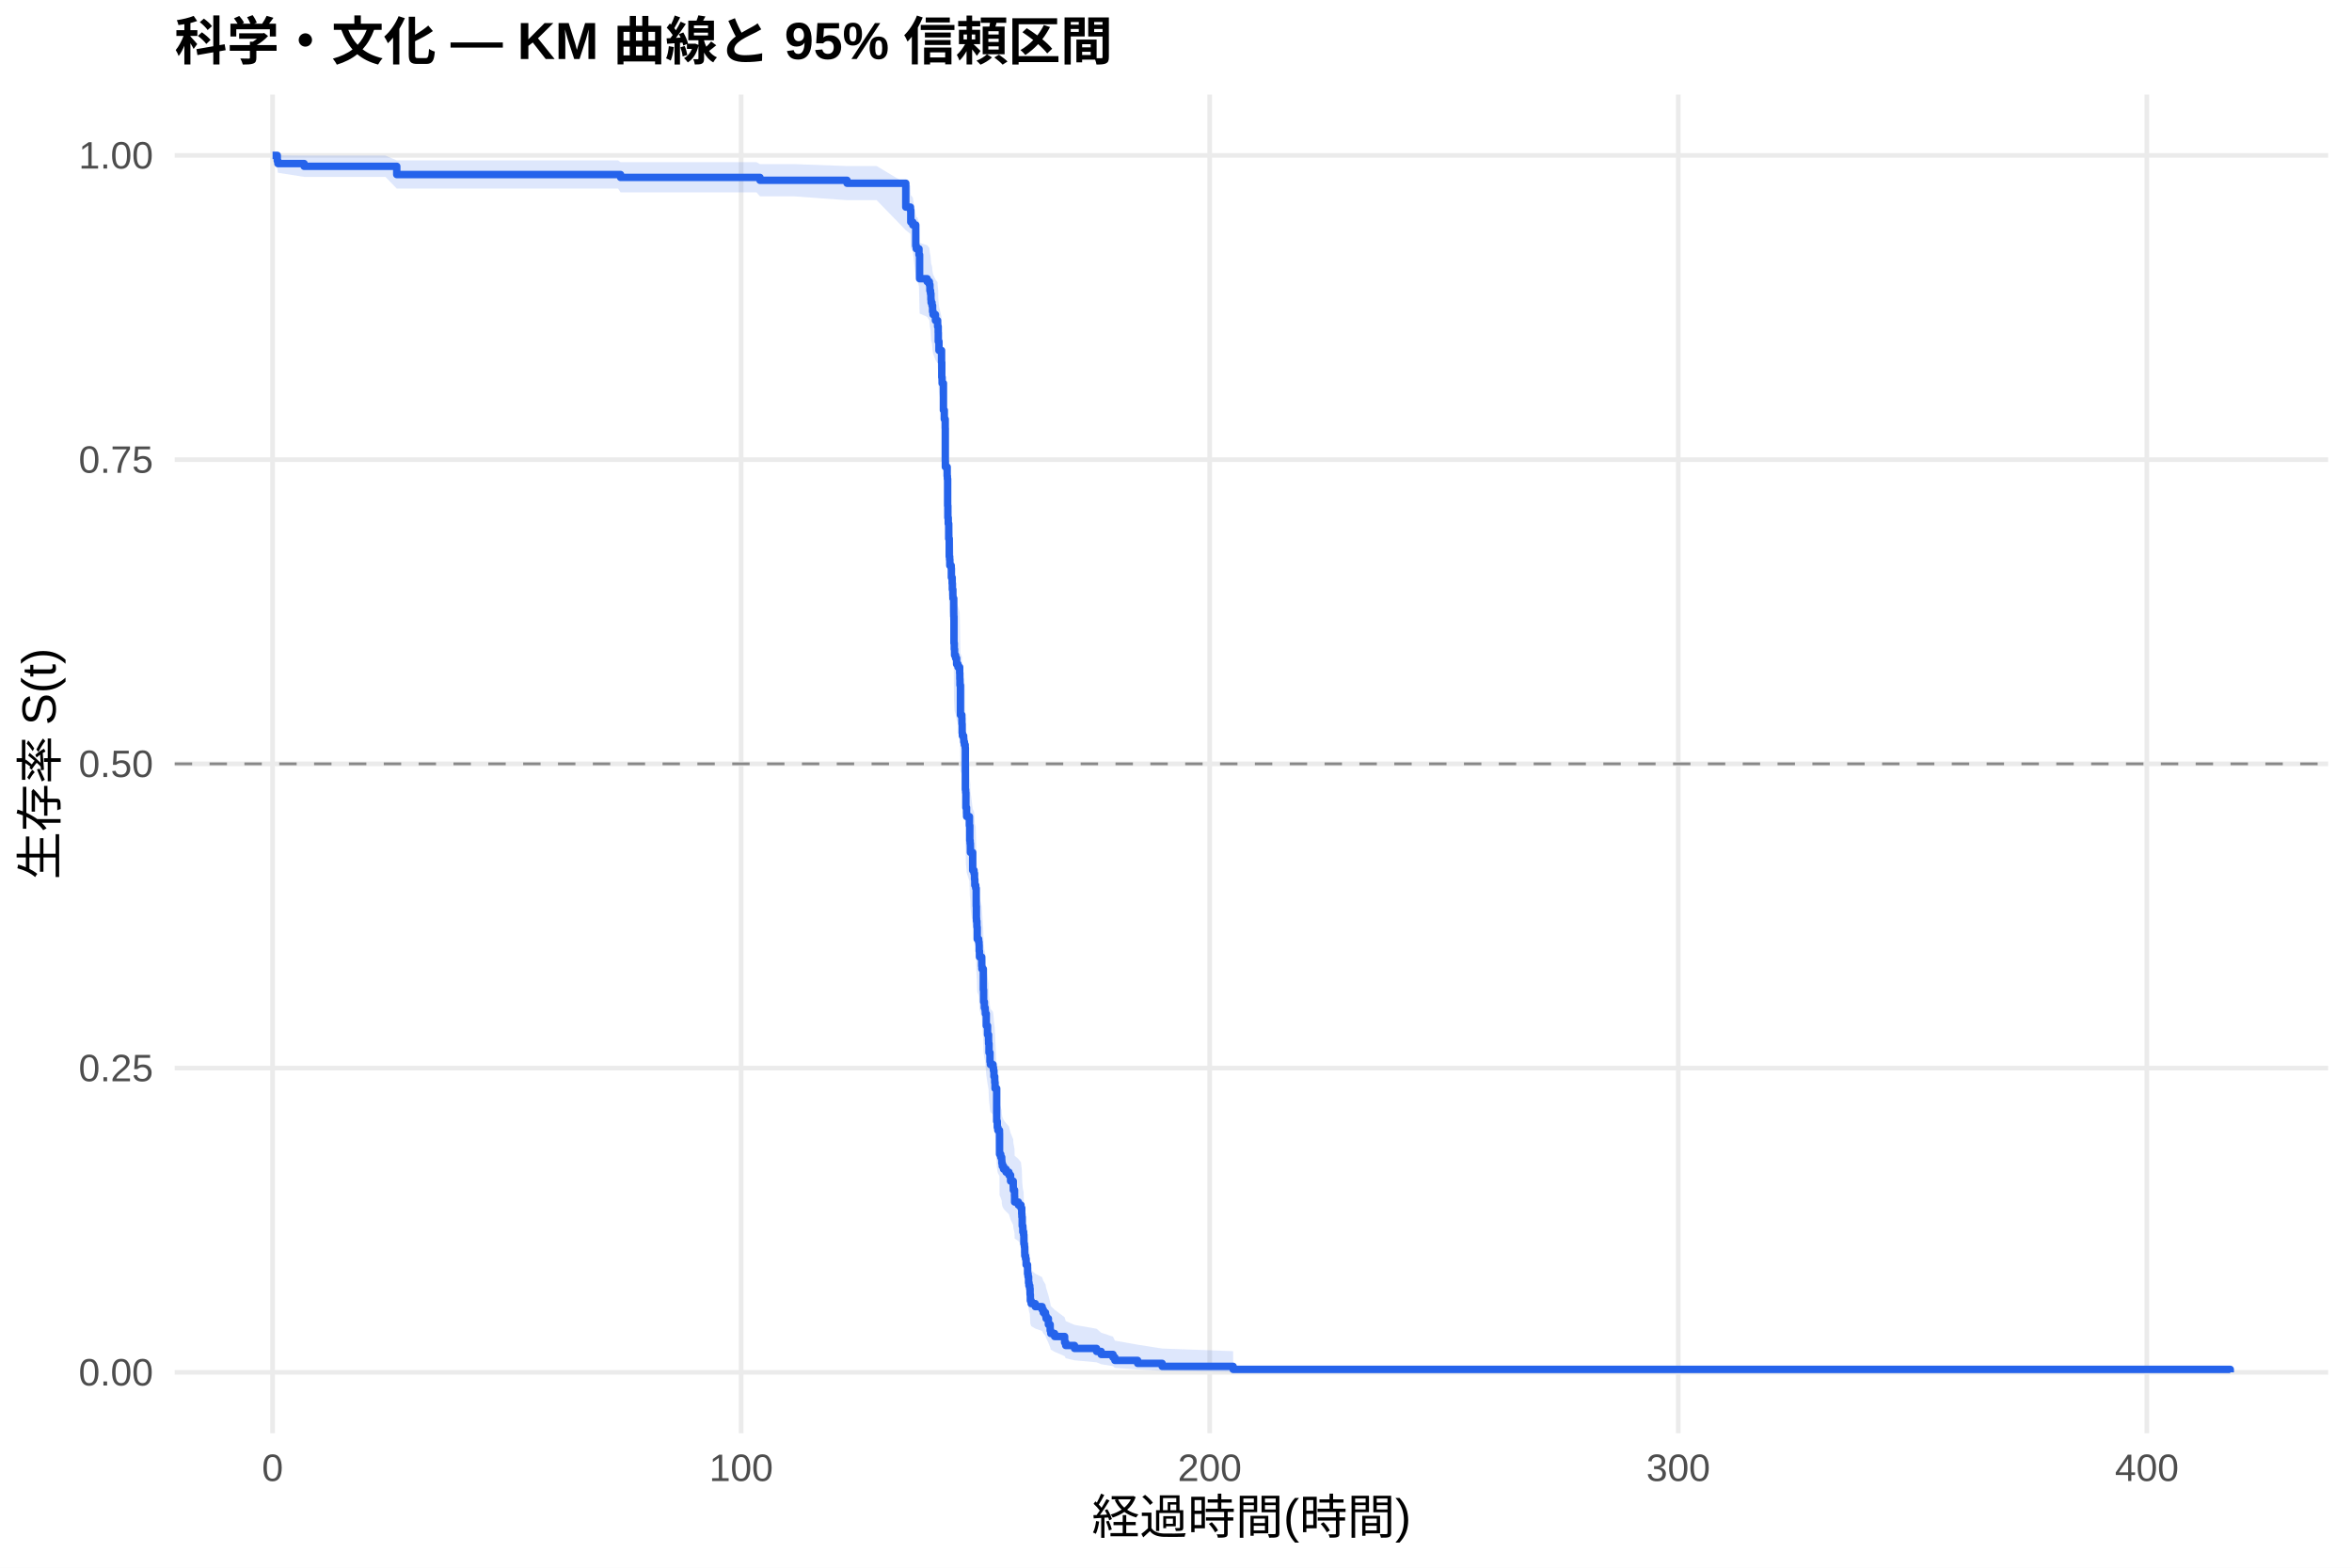
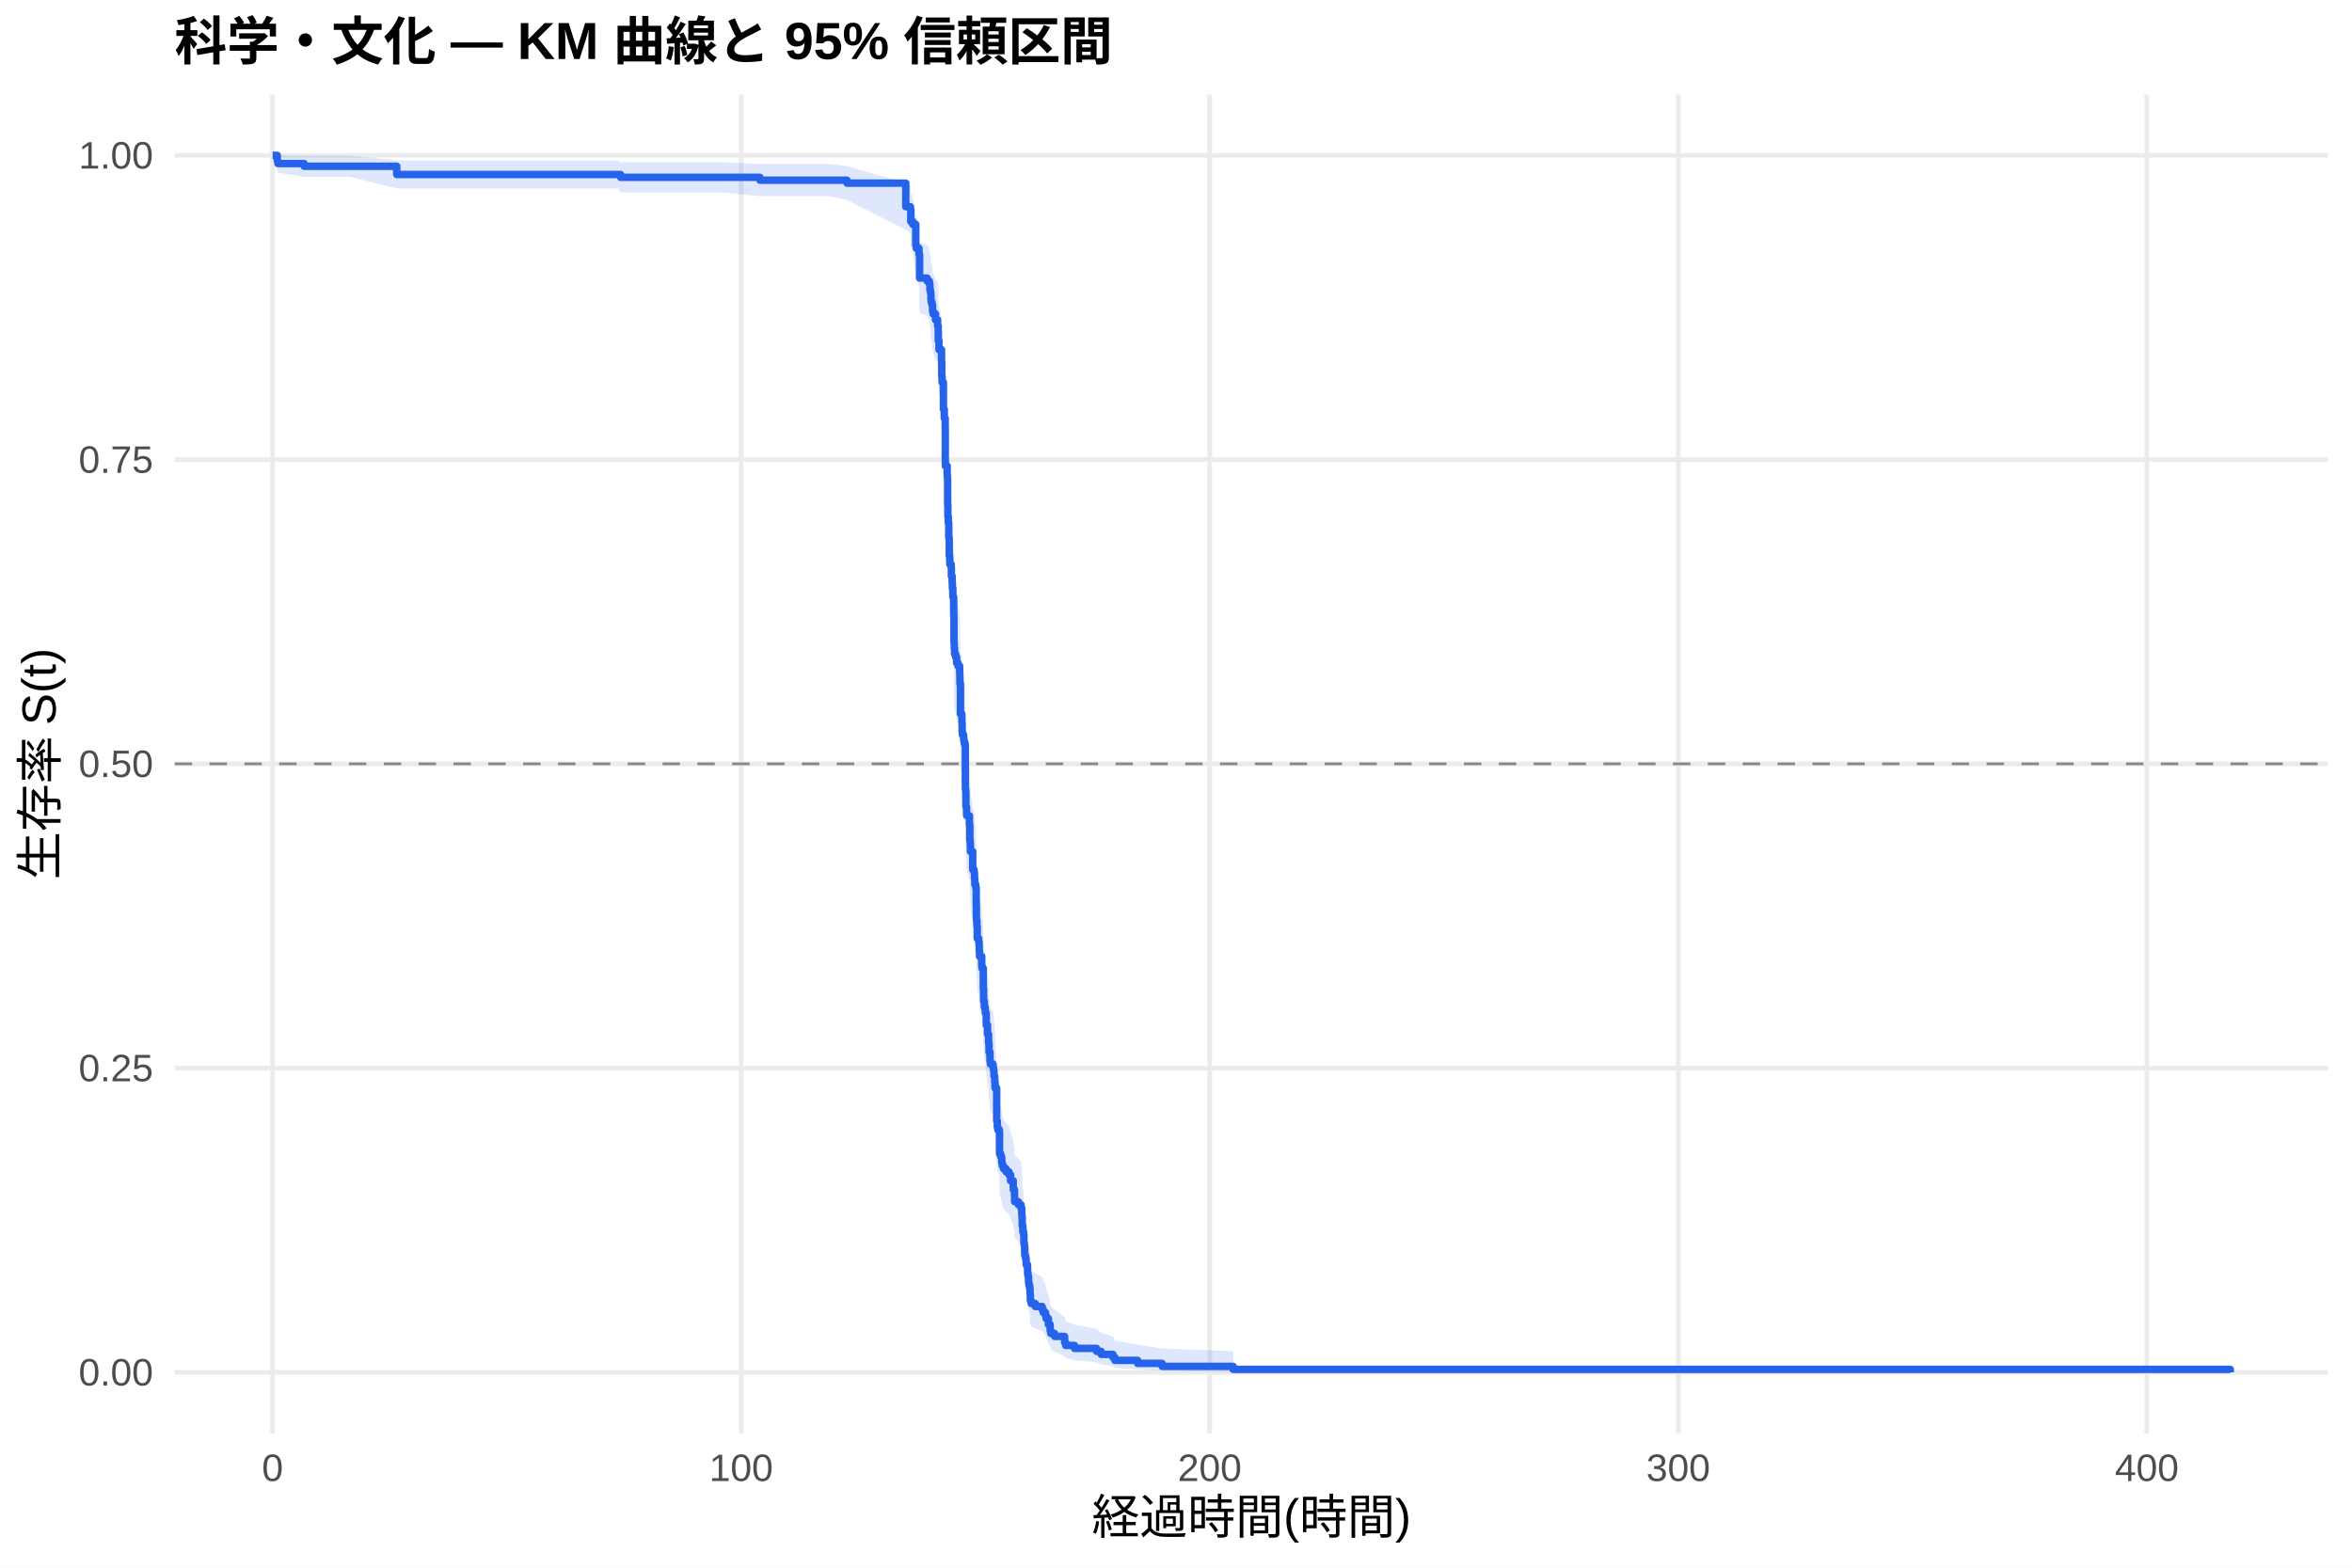
<svg xmlns="http://www.w3.org/2000/svg" width="540.00pt" height="360.00pt" viewBox="0 0 540.00 360.00">
  <g class="svglite">
    <defs>
      <style type="text/css">
    .svglite line, .svglite polyline, .svglite polygon, .svglite path, .svglite rect, .svglite circle {
      fill: none;
      stroke: #000000;
      stroke-linecap: round;
      stroke-linejoin: round;
      stroke-miterlimit: 10.00;
    }
    .svglite text {
      white-space: pre;
    }
    .svglite g.glyphgroup path {
      fill: inherit;
      stroke: none;
    }
  </style>
    </defs>
    <rect width="100%" height="100%" style="stroke: none; fill: #FFFFFF;" />
    <defs>
      <clipPath id="cpMC4wMHw1NDAuMDB8MC4wMHwzNjAuMDA=">
        <rect x="0.00" y="0.00" width="540.00" height="360.00" />
      </clipPath>
    </defs>
    <g clip-path="url(#cpMC4wMHw1NDAuMDB8MC4wMHwzNjAuMDA=)">
      <rect x="0" y="0.00" width="540.00" height="360.00" style="stroke-width: 1.07; stroke: none; fill: #FFFFFF;" />
    </g>
    <defs>
      <clipPath id="cpNDAuMTF8NTM0LjUyfDIxLjcxfDMyOS4xMg==">
        <rect x="40.11" y="21.71" width="494.41" height="307.41" />
      </clipPath>
    </defs>
    <g clip-path="url(#cpNDAuMTF8NTM0LjUyfDIxLjcxfDMyOS4xMg==)">
      <polyline points="40.11,315.14 534.52,315.14 " style="stroke-width: 1.07; stroke: #EBEBEB; stroke-linecap: butt;" />
      <polyline points="40.11,245.28 534.52,245.28 " style="stroke-width: 1.07; stroke: #EBEBEB; stroke-linecap: butt;" />
      <polyline points="40.11,175.41 534.52,175.41 " style="stroke-width: 1.07; stroke: #EBEBEB; stroke-linecap: butt;" />
      <polyline points="40.11,105.55 534.52,105.55 " style="stroke-width: 1.07; stroke: #EBEBEB; stroke-linecap: butt;" />
      <polyline points="40.11,35.68 534.52,35.68 " style="stroke-width: 1.07; stroke: #EBEBEB; stroke-linecap: butt;" />
      <polyline points="62.58,329.12 62.58,21.71 " style="stroke-width: 1.07; stroke: #EBEBEB; stroke-linecap: butt;" />
      <polyline points="170.16,329.12 170.16,21.71 " style="stroke-width: 1.07; stroke: #EBEBEB; stroke-linecap: butt;" />
      <polyline points="277.74,329.12 277.74,21.71 " style="stroke-width: 1.07; stroke: #EBEBEB; stroke-linecap: butt;" />
      <polyline points="385.32,329.12 385.32,21.71 " style="stroke-width: 1.07; stroke: #EBEBEB; stroke-linecap: butt;" />
      <polyline points="492.90,329.12 492.90,21.71 " style="stroke-width: 1.07; stroke: #EBEBEB; stroke-linecap: butt;" />
-       <polygon points="62.58,35.68 63.66,35.68 63.80,35.68 69.83,35.73 72.18,35.73 88.49,35.73 91.09,36.83 105.26,36.83 112.95,36.83 124.67,36.83 133.67,36.83 141.89,36.83 142.48,37.24 148.34,37.24 157.47,37.24 173.69,37.24 174.48,37.68 182.16,37.68 194.47,38.13 201.27,38.13 207.96,42.13 209.02,42.66 209.11,44.82 209.57,45.37 210.25,49.31 210.38,49.88 210.59,49.88 210.99,51.04 211.13,55.74 212.87,56.33 213.37,56.93 213.50,58.12 213.64,58.72 213.73,59.93 213.78,60.53 213.98,61.14 214.11,62.35 214.22,62.96 214.77,64.18 215.26,64.79 215.27,65.41 215.40,66.63 215.42,68.48 215.58,70.34 216.17,72.83 216.22,75.96 216.30,76.59 216.31,77.22 216.60,82.90 216.80,84.81 217.01,86.72 217.03,93.78 217.05,95.07 217.46,97.01 217.51,97.65 217.57,103.50 217.62,106.11 217.71,107.41 217.82,110.69 217.94,114.63 218.02,115.29 218.07,116.61 218.39,117.27 218.43,119.25 218.61,120.57 218.66,121.90 218.77,123.23 218.79,123.89 218.97,127.21 218.98,127.88 219.02,133.89 219.09,135.23 219.16,136.57 219.40,137.24 219.63,138.58 219.95,139.25 220.33,140.60 220.37,141.94 220.40,143.29 220.51,150.04 220.83,150.72 220.85,152.08 220.90,154.11 220.96,154.79 221.24,155.47 221.28,156.15 221.42,156.83 221.60,157.51 221.64,167.08 221.71,167.76 221.76,171.20 221.91,172.57 221.93,173.26 222.57,175.33 222.66,178.78 222.73,179.47 222.79,180.16 222.80,181.54 223.32,185.71 223.63,186.40 223.74,187.79 223.81,189.18 224.02,189.88 224.13,194.06 224.17,196.86 224.20,197.56 224.29,198.96 224.36,201.77 224.69,202.47 224.78,203.17 224.81,204.58 224.88,205.99 225.39,208.11 225.44,208.81 225.76,213.77 225.83,216.61 226.00,218.03 226.19,218.74 226.23,219.45 226.44,222.31 226.73,224.45 226.96,225.88 226.98,226.60 227.07,228.75 227.29,230.91 227.38,231.63 227.99,232.35 228.09,233.07 228.20,234.51 228.38,235.96 228.45,237.41 228.83,245.41 228.97,246.87 229.10,247.60 229.47,248.33 229.49,253.48 229.76,254.22 229.98,254.96 230.01,255.70 230.12,256.44 230.41,257.18 230.98,257.92 231.64,258.66 232.02,260.15 232.63,261.64 232.65,262.39 232.93,263.89 232.95,265.38 233.81,266.14 234.40,266.89 234.58,268.40 234.62,269.15 234.69,271.42 234.83,272.94 235.01,273.71 235.07,276.00 235.19,276.77 235.26,278.30 235.28,279.08 235.46,279.85 235.59,281.40 235.91,282.18 235.93,283.74 236.04,284.52 236.16,286.09 236.25,286.88 236.43,287.67 236.50,289.26 236.56,290.87 236.75,291.67 237.69,292.48 239.26,293.29 239.53,294.10 240.03,294.92 240.18,295.74 240.70,297.40 241.11,299.07 241.25,299.91 242.13,300.76 244.43,302.49 244.68,303.36 246.70,304.24 251.76,305.13 252.82,306.03 255.53,306.94 255.97,307.86 261.19,308.79 266.82,309.67 283.12,310.28 283.12,315.05 266.82,314.80 261.19,314.48 255.97,314.11 255.53,313.71 252.82,313.28 251.76,312.84 246.70,312.38 244.68,311.91 244.43,311.42 242.13,310.43 241.25,309.92 241.11,309.40 240.70,308.35 240.18,307.28 240.03,306.74 239.53,306.19 239.26,305.64 237.69,305.09 236.75,304.53 236.56,303.97 236.50,302.84 236.43,301.70 236.25,301.13 236.16,300.55 236.04,299.40 235.93,298.81 235.91,297.65 235.59,297.06 235.46,295.88 235.28,295.29 235.26,294.69 235.19,293.50 235.07,292.90 235.01,291.10 234.83,290.49 234.69,289.28 234.62,287.46 234.58,286.85 234.40,285.63 233.81,285.01 232.95,284.40 232.93,283.17 232.65,281.93 232.63,281.31 232.02,280.07 231.64,278.83 230.98,278.20 230.41,277.58 230.12,276.96 230.01,276.33 229.98,275.70 229.76,275.08 229.49,274.45 229.47,270.04 229.10,269.40 228.97,268.77 228.83,267.50 228.45,260.48 228.38,259.19 228.20,257.91 228.09,256.62 227.99,255.97 227.38,255.33 227.29,254.68 227.07,252.74 226.98,250.80 226.96,250.15 226.73,248.85 226.44,246.89 226.23,244.28 226.19,243.63 226.00,242.98 225.83,241.67 225.76,239.04 225.44,234.44 225.39,233.78 224.88,231.80 224.81,230.47 224.78,229.15 224.69,228.49 224.36,227.82 224.29,225.17 224.20,223.84 224.17,223.17 224.13,220.50 224.02,216.49 223.81,215.82 223.74,214.48 223.63,213.14 223.32,212.47 222.80,208.44 222.79,207.09 222.73,206.41 222.66,205.74 222.57,202.36 221.93,200.33 221.91,199.65 221.76,198.30 221.71,194.90 221.64,194.22 221.60,184.66 221.42,183.98 221.28,183.29 221.24,182.61 220.96,181.92 220.90,181.23 220.85,179.17 220.83,177.80 220.51,177.11 220.40,170.20 220.37,168.82 220.33,167.43 219.95,166.05 219.63,165.35 219.40,163.96 219.16,163.27 219.09,161.88 219.02,160.48 218.98,154.20 218.97,153.50 218.79,149.99 218.77,149.29 218.66,147.88 218.61,146.48 218.43,145.07 218.39,142.95 218.07,142.25 218.02,140.83 217.94,140.13 217.82,135.87 217.71,132.32 217.62,130.90 217.57,128.04 217.51,121.59 217.46,120.87 217.05,118.71 217.03,117.27 217.01,109.30 216.80,107.12 216.60,104.93 216.31,98.32 216.30,97.58 216.22,96.85 216.17,93.15 215.58,90.17 215.42,87.93 215.40,85.68 215.27,84.18 215.26,83.43 214.77,82.67 214.22,81.16 214.11,80.40 213.98,78.89 213.78,78.13 213.73,77.36 213.64,75.84 213.50,75.07 213.37,73.54 212.87,72.77 211.13,71.99 210.99,65.76 210.59,64.19 210.38,64.19 210.25,63.40 209.57,57.80 209.11,56.99 209.02,53.71 207.96,52.87 201.27,45.97 194.47,45.97 182.16,45.08 174.48,45.08 173.69,44.18 157.47,44.18 148.34,44.18 142.48,44.18 141.89,43.30 133.67,43.30 124.67,43.30 112.95,43.30 105.26,43.30 91.09,43.30 88.49,40.62 72.18,40.62 69.83,40.62 63.80,39.67 63.66,38.66 62.58,35.68 " style="stroke-width: 0.00; stroke: none; stroke-linecap: butt; fill: #2563EB; fill-opacity: 0.15;" />
-       <polyline points="62.58,35.68 63.66,35.68 63.80,35.68 69.83,35.73 72.18,35.73 88.49,35.73 91.09,36.83 105.26,36.83 112.95,36.83 124.67,36.83 133.67,36.83 141.89,36.83 142.48,37.24 148.34,37.24 157.47,37.24 173.69,37.24 174.48,37.68 182.16,37.68 194.47,38.13 201.27,38.13 207.96,42.13 209.02,42.66 209.11,44.82 209.57,45.37 210.25,49.31 210.38,49.88 210.59,49.88 210.99,51.04 211.13,55.74 212.87,56.33 213.37,56.93 213.50,58.12 213.64,58.72 213.73,59.93 213.78,60.53 213.98,61.14 214.11,62.35 214.22,62.96 214.77,64.18 215.26,64.79 215.27,65.41 215.40,66.63 215.42,68.48 215.58,70.34 216.17,72.83 216.22,75.96 216.30,76.59 216.31,77.22 216.60,82.90 216.80,84.81 217.01,86.72 217.03,93.78 217.05,95.07 217.46,97.01 217.51,97.65 217.57,103.50 217.62,106.11 217.71,107.41 217.82,110.69 217.94,114.63 218.02,115.29 218.07,116.61 218.39,117.27 218.43,119.25 218.61,120.57 218.66,121.90 218.77,123.23 218.79,123.89 218.97,127.21 218.98,127.88 219.02,133.89 219.09,135.23 219.16,136.57 219.40,137.24 219.63,138.58 219.95,139.25 220.33,140.60 220.37,141.94 220.40,143.29 220.51,150.04 220.83,150.72 220.85,152.08 220.90,154.11 220.96,154.79 221.24,155.47 221.28,156.15 221.42,156.83 221.60,157.51 221.64,167.08 221.71,167.76 221.76,171.20 221.91,172.57 221.93,173.26 222.57,175.33 222.66,178.78 222.73,179.47 222.79,180.16 222.80,181.54 223.32,185.71 223.63,186.40 223.74,187.79 223.81,189.18 224.02,189.88 224.13,194.06 224.17,196.86 224.20,197.56 224.29,198.96 224.36,201.77 224.69,202.47 224.78,203.17 224.81,204.58 224.88,205.99 225.39,208.11 225.44,208.81 225.76,213.77 225.83,216.61 226.00,218.03 226.19,218.74 226.23,219.45 226.44,222.31 226.73,224.45 226.96,225.88 226.98,226.60 227.07,228.75 227.29,230.91 227.38,231.63 227.99,232.35 228.09,233.07 228.20,234.51 228.38,235.96 228.45,237.41 228.83,245.41 228.97,246.87 229.10,247.60 229.47,248.33 229.49,253.48 229.76,254.22 229.98,254.96 230.01,255.70 230.12,256.44 230.41,257.18 230.98,257.92 231.64,258.66 232.02,260.15 232.63,261.64 232.65,262.39 232.93,263.89 232.95,265.38 233.81,266.14 234.40,266.89 234.58,268.40 234.62,269.15 234.69,271.42 234.83,272.94 235.01,273.71 235.07,276.00 235.19,276.77 235.26,278.30 235.28,279.08 235.46,279.85 235.59,281.40 235.91,282.18 235.93,283.74 236.04,284.52 236.16,286.09 236.25,286.88 236.43,287.67 236.50,289.26 236.56,290.87 236.75,291.67 237.69,292.48 239.26,293.29 239.53,294.10 240.03,294.92 240.18,295.74 240.70,297.40 241.11,299.07 241.25,299.91 242.13,300.76 244.43,302.49 244.68,303.36 246.70,304.24 251.76,305.13 252.82,306.03 255.53,306.94 255.97,307.86 261.19,308.79 266.82,309.67 283.12,310.28 " style="stroke-width: 1.07; stroke: none; stroke-linecap: butt;" />
-       <polyline points="283.12,315.05 266.82,314.80 261.19,314.48 255.97,314.11 255.53,313.71 252.82,313.28 251.76,312.84 246.70,312.38 244.68,311.91 244.43,311.42 242.13,310.43 241.25,309.92 241.11,309.40 240.70,308.35 240.18,307.28 240.03,306.74 239.53,306.19 239.26,305.64 237.69,305.09 236.75,304.53 236.56,303.97 236.50,302.84 236.43,301.70 236.25,301.13 236.16,300.55 236.04,299.40 235.93,298.81 235.91,297.65 235.59,297.06 235.46,295.88 235.28,295.29 235.26,294.69 235.19,293.50 235.07,292.90 235.01,291.10 234.83,290.49 234.69,289.28 234.62,287.46 234.58,286.85 234.40,285.63 233.81,285.01 232.95,284.40 232.93,283.17 232.65,281.93 232.63,281.31 232.02,280.07 231.64,278.83 230.98,278.20 230.41,277.58 230.12,276.96 230.01,276.33 229.98,275.70 229.76,275.08 229.49,274.45 229.47,270.04 229.10,269.40 228.97,268.77 228.83,267.50 228.45,260.48 228.38,259.19 228.20,257.91 228.09,256.62 227.99,255.97 227.38,255.33 227.29,254.68 227.07,252.74 226.98,250.80 226.96,250.15 226.73,248.85 226.44,246.89 226.23,244.28 226.19,243.63 226.00,242.98 225.83,241.67 225.76,239.04 225.44,234.44 225.39,233.78 224.88,231.80 224.81,230.47 224.78,229.15 224.69,228.49 224.36,227.82 224.29,225.17 224.20,223.84 224.17,223.17 224.13,220.50 224.02,216.49 223.81,215.82 223.74,214.48 223.63,213.14 223.32,212.47 222.80,208.44 222.79,207.09 222.73,206.41 222.66,205.74 222.57,202.36 221.93,200.33 221.91,199.65 221.76,198.30 221.71,194.90 221.64,194.22 221.60,184.66 221.42,183.98 221.28,183.29 221.24,182.61 220.96,181.92 220.90,181.23 220.85,179.17 220.83,177.80 220.51,177.11 220.40,170.20 220.37,168.82 220.33,167.43 219.95,166.05 219.63,165.35 219.40,163.96 219.16,163.27 219.09,161.88 219.02,160.48 218.98,154.20 218.97,153.50 218.79,149.99 218.77,149.29 218.66,147.88 218.61,146.48 218.43,145.07 218.39,142.95 218.07,142.25 218.02,140.83 217.94,140.13 217.82,135.87 217.71,132.32 217.62,130.90 217.57,128.04 217.51,121.59 217.46,120.87 217.05,118.71 217.03,117.27 217.01,109.30 216.80,107.12 216.60,104.93 216.31,98.32 216.30,97.58 216.22,96.85 216.17,93.15 215.58,90.17 215.42,87.93 215.40,85.68 215.27,84.18 215.26,83.43 214.77,82.67 214.22,81.16 214.11,80.40 213.98,78.89 213.78,78.13 213.73,77.36 213.64,75.84 213.50,75.07 213.37,73.54 212.87,72.77 211.13,71.99 210.99,65.76 210.59,64.19 210.38,64.19 210.25,63.40 209.57,57.80 209.11,56.99 209.02,53.71 207.96,52.87 201.27,45.97 194.47,45.97 182.16,45.08 174.48,45.08 173.69,44.18 157.47,44.18 148.34,44.18 142.48,44.18 141.89,43.30 133.67,43.30 124.67,43.30 112.95,43.30 105.26,43.30 91.09,43.30 88.49,40.62 72.18,40.62 69.83,40.62 63.80,39.67 63.66,38.66 62.58,35.68 " style="stroke-width: 1.07; stroke: none; stroke-linecap: butt;" />
-       <polyline points="62.58,35.68 63.66,35.68 63.66,36.93 63.80,36.93 63.80,37.56 69.83,37.56 69.83,38.19 72.18,38.19 72.18,38.19 88.49,38.19 88.49,38.19 91.09,38.19 91.09,40.08 105.26,40.08 105.26,40.08 112.95,40.08 112.95,40.08 124.67,40.08 124.67,40.08 133.67,40.08 133.67,40.08 141.89,40.08 141.89,40.08 142.48,40.08 142.48,40.74 148.34,40.74 148.34,40.74 157.47,40.74 157.47,40.74 173.69,40.74 173.69,40.74 174.48,40.74 174.48,41.40 182.16,41.40 182.16,41.40 194.47,41.40 194.47,42.08 201.27,42.08 201.27,42.08 207.96,42.08 207.96,47.55 209.02,47.55 209.02,48.24 209.11,48.24 209.11,50.98 209.57,50.98 209.57,51.66 210.25,51.66 210.25,56.45 210.38,56.45 210.38,57.13 210.59,57.13 210.59,57.13 210.99,57.13 210.99,58.51 211.13,58.51 211.13,64.00 212.87,64.00 212.87,64.68 213.37,64.68 213.37,65.37 213.50,65.37 213.50,66.74 213.64,66.74 213.64,67.43 213.73,67.43 213.73,68.80 213.78,68.80 213.78,69.49 213.98,69.49 213.98,70.17 214.11,70.17 214.11,71.54 214.22,71.54 214.22,72.23 214.77,72.23 214.77,73.60 215.26,73.60 215.26,74.29 215.27,74.29 215.27,74.98 215.40,74.98 215.40,76.35 215.42,76.35 215.42,78.41 215.58,78.41 215.58,80.47 216.17,80.47 216.17,83.21 216.22,83.21 216.22,86.64 216.30,86.64 216.30,87.33 216.31,87.33 216.31,88.01 216.60,88.01 216.60,94.19 216.80,94.19 216.80,96.25 217.01,96.25 217.01,98.31 217.03,98.31 217.03,105.85 217.05,105.85 217.05,107.23 217.46,107.23 217.46,109.29 217.51,109.29 217.51,109.97 217.57,109.97 217.57,116.15 217.62,116.15 217.62,118.89 217.71,118.89 217.71,120.26 217.82,120.26 217.82,123.70 217.94,123.70 217.94,127.81 218.02,127.81 218.02,128.50 218.07,128.50 218.07,129.87 218.39,129.87 218.39,130.56 218.43,130.56 218.43,132.62 218.61,132.62 218.61,133.99 218.66,133.99 218.66,135.36 218.77,135.36 218.77,136.73 218.79,136.73 218.79,137.42 218.97,137.42 218.97,140.85 218.98,140.85 218.98,141.54 219.02,141.54 219.02,147.71 219.09,147.71 219.09,149.08 219.16,149.08 219.16,150.46 219.40,150.46 219.40,151.14 219.63,151.14 219.63,152.52 219.95,152.52 219.95,153.20 220.33,153.20 220.33,154.57 220.37,154.57 220.37,155.95 220.40,155.95 220.40,157.32 220.51,157.32 220.51,164.18 220.83,164.18 220.83,164.87 220.85,164.87 220.85,166.24 220.90,166.24 220.90,168.30 220.96,168.30 220.96,168.98 221.24,168.98 221.24,169.67 221.28,169.67 221.28,170.36 221.42,170.36 221.42,171.04 221.60,171.04 221.60,171.73 221.64,171.73 221.64,181.34 221.71,181.34 221.71,182.02 221.76,182.02 221.76,185.45 221.91,185.45 221.91,186.82 221.93,186.82 221.93,187.51 222.57,187.51 222.57,189.57 222.66,189.57 222.66,193.00 222.73,193.00 222.73,193.69 222.79,193.69 222.79,194.37 222.80,194.37 222.80,195.75 223.32,195.75 223.32,199.86 223.63,199.86 223.63,200.55 223.74,200.55 223.74,201.92 223.81,201.92 223.81,203.29 224.02,203.29 224.02,203.98 224.13,203.98 224.13,208.10 224.17,208.10 224.17,210.84 224.20,210.84 224.20,211.53 224.29,211.53 224.29,212.90 224.36,212.90 224.36,215.64 224.69,215.64 224.69,216.33 224.78,216.33 224.78,217.02 224.81,217.02 224.81,218.39 224.88,218.39 224.88,219.76 225.39,219.76 225.39,221.82 225.44,221.82 225.44,222.51 225.76,222.51 225.76,227.31 225.83,227.31 225.83,230.05 226.00,230.05 226.00,231.43 226.19,231.43 226.19,232.11 226.23,232.11 226.23,232.80 226.44,232.80 226.44,235.54 226.73,235.54 226.73,237.60 226.96,237.60 226.96,238.98 226.98,238.98 226.98,239.66 227.07,239.66 227.07,241.72 227.29,241.72 227.29,243.78 227.38,243.78 227.38,244.46 227.99,244.46 227.99,245.15 228.09,245.15 228.09,245.84 228.20,245.84 228.20,247.21 228.38,247.21 228.38,248.58 228.45,248.58 228.45,249.95 228.83,249.95 228.83,257.50 228.97,257.50 228.97,258.88 229.10,258.88 229.10,259.56 229.47,259.56 229.47,260.25 229.49,260.25 229.49,265.05 229.76,265.05 229.76,265.74 229.98,265.74 229.98,266.42 230.01,266.42 230.01,267.11 230.12,267.11 230.12,267.80 230.41,267.80 230.41,268.48 230.98,268.48 230.98,269.17 231.64,269.17 231.64,269.85 232.02,269.85 232.02,271.23 232.63,271.23 232.63,272.60 232.65,272.60 232.65,273.29 232.93,273.29 232.93,274.66 232.95,274.66 232.95,276.03 233.81,276.03 233.81,276.72 234.40,276.72 234.40,277.40 234.58,277.40 234.58,278.77 234.62,278.77 234.62,279.46 234.69,279.46 234.69,281.52 234.83,281.52 234.83,282.89 235.01,282.89 235.01,283.58 235.07,283.58 235.07,285.64 235.19,285.64 235.19,286.32 235.26,286.32 235.26,287.70 235.28,287.70 235.28,288.38 235.46,288.38 235.46,289.07 235.59,289.07 235.59,290.44 235.91,290.44 235.91,291.13 235.93,291.13 235.93,292.50 236.04,292.50 236.04,293.18 236.16,293.18 236.16,294.56 236.25,294.56 236.25,295.24 236.43,295.24 236.43,295.93 236.50,295.93 236.50,297.30 236.56,297.30 236.56,298.67 236.75,298.67 236.75,299.36 237.69,299.36 237.69,300.05 239.26,300.05 239.26,300.73 239.53,300.73 239.53,301.42 240.03,301.42 240.03,302.11 240.18,302.11 240.18,302.79 240.70,302.79 240.70,304.16 241.11,304.16 241.11,305.54 241.25,305.54 241.25,306.22 242.13,306.22 242.13,306.91 244.43,306.91 244.43,308.28 244.68,308.28 244.68,308.97 246.70,308.97 246.70,309.65 251.76,309.65 251.76,310.34 252.82,310.34 252.82,311.03 255.53,311.03 255.53,311.71 255.97,311.71 255.97,312.40 261.19,312.40 261.19,313.08 266.82,313.08 266.82,313.77 283.12,313.77 283.12,314.46 512.05,314.46 512.05,315.14 " style="stroke-width: 1.71; stroke: #2563EB; stroke-linecap: butt;" />
+       <polygon points="62.58,35.68 63.66,35.68 63.80,35.68 69.83,35.73 70.76,35.73 80.35,35.73 91.09,36.83 96.67,36.83 113.43,36.83 121.12,36.83 132.85,36.83 141.85,36.83 142.48,37.24 150.06,37.24 156.52,37.24 165.64,37.24 174.48,37.67 181.87,37.67 190.33,37.67 194.47,38.12 207.96,42.08 209.02,42.60 209.11,44.74 209.45,44.74 209.57,45.29 210.25,49.23 210.38,49.80 210.99,50.95 211.13,55.64 212.87,56.23 213.37,56.82 213.50,58.02 213.64,58.61 213.73,59.82 213.78,60.42 213.98,61.02 214.11,62.23 214.22,62.84 214.77,64.06 215.26,64.67 215.27,65.28 215.40,66.50 215.42,68.35 215.58,70.20 216.17,72.68 216.22,75.81 216.30,76.43 216.31,77.06 216.60,82.73 216.80,84.64 217.01,86.54 217.03,93.58 217.05,94.87 217.46,96.80 217.51,97.45 217.57,103.28 217.62,105.88 217.71,107.18 217.82,110.45 217.94,114.38 218.02,115.04 218.07,116.36 218.39,117.02 218.43,118.99 218.61,120.31 218.66,121.63 218.77,122.96 218.79,123.62 218.97,126.95 218.98,127.61 219.02,133.63 219.09,134.97 219.16,136.31 219.40,136.98 219.63,138.33 219.95,139.00 220.33,140.34 220.37,141.69 220.40,143.04 220.51,149.80 220.83,150.48 220.85,151.84 220.90,153.88 220.96,154.56 221.24,155.24 221.28,155.92 221.42,156.60 221.60,157.28 221.64,166.86 221.71,167.55 221.76,170.98 221.91,172.36 221.93,173.05 222.57,175.12 222.66,178.57 222.73,179.27 222.79,179.96 222.80,181.34 223.32,185.51 223.63,186.21 223.74,187.60 223.81,188.99 224.02,189.69 224.13,193.88 224.17,196.68 224.20,197.38 224.29,198.79 224.36,201.60 224.69,202.30 224.78,203.00 224.81,204.41 224.88,205.82 225.39,207.94 225.44,208.65 225.76,213.61 225.83,216.46 226.00,217.88 226.19,218.59 226.23,219.31 226.44,222.16 226.73,224.31 226.96,225.75 226.98,226.46 227.07,228.62 227.29,230.78 227.38,231.50 227.99,232.22 228.09,232.94 228.20,234.39 228.38,235.84 228.45,237.29 228.83,245.30 228.97,246.76 229.10,247.50 229.47,248.23 229.49,253.38 229.76,254.12 229.98,254.86 230.01,255.60 230.12,256.35 230.41,257.09 230.98,257.83 231.64,258.57 232.02,260.06 232.63,261.56 232.65,262.31 232.93,263.80 232.95,265.31 233.81,266.06 234.40,266.81 234.58,268.32 234.62,269.08 234.69,271.35 234.83,272.88 235.01,273.64 235.07,275.94 235.19,276.70 235.26,278.25 235.28,279.02 235.46,279.79 235.59,281.35 235.91,282.12 235.93,283.69 236.04,284.47 236.16,286.05 236.25,286.84 236.43,287.63 236.50,289.22 236.56,290.83 236.75,291.63 237.69,292.44 239.26,293.25 239.53,294.07 240.03,294.89 240.18,295.71 240.70,297.37 241.11,299.04 241.25,299.89 242.13,300.74 244.43,302.47 244.68,303.34 246.70,304.22 251.76,305.12 252.82,306.02 255.53,306.93 255.97,307.85 261.19,308.78 266.82,309.66 283.12,310.28 283.12,315.05 266.82,314.80 261.19,314.47 255.97,314.11 255.53,313.70 252.82,313.28 251.76,312.83 246.70,312.37 244.68,311.90 244.43,311.42 242.13,310.42 241.25,309.91 241.11,309.39 240.70,308.34 240.18,307.27 240.03,306.72 239.53,306.18 239.26,305.63 237.69,305.07 236.75,304.51 236.56,303.95 236.50,302.82 236.43,301.68 236.25,301.11 236.16,300.53 236.04,299.37 235.93,298.79 235.91,297.62 235.59,297.03 235.46,295.84 235.28,295.25 235.26,294.66 235.19,293.46 235.07,292.86 235.01,291.06 234.83,290.45 234.69,289.24 234.62,287.41 234.58,286.80 234.40,285.57 233.81,284.96 232.95,284.34 232.93,283.11 232.65,281.87 232.63,281.25 232.02,280.01 231.64,278.76 230.98,278.14 230.41,277.51 230.12,276.89 230.01,276.26 229.98,275.63 229.76,275.01 229.49,274.38 229.47,269.96 229.10,269.32 228.97,268.69 228.83,267.42 228.45,260.38 228.38,259.09 228.20,257.80 228.09,256.51 227.99,255.87 227.38,255.22 227.29,254.57 227.07,252.63 226.98,250.68 226.96,250.03 226.73,248.73 226.44,246.77 226.23,244.16 226.19,243.50 226.00,242.85 225.83,241.54 225.76,238.91 225.44,234.29 225.39,233.63 224.88,231.64 224.81,230.32 224.78,228.99 224.69,228.33 224.36,227.66 224.29,225.00 224.20,223.67 224.17,223.00 224.13,220.33 224.02,216.31 223.81,215.64 223.74,214.30 223.63,212.96 223.32,212.28 222.80,208.24 222.79,206.89 222.73,206.21 222.66,205.54 222.57,202.15 221.93,200.12 221.91,199.44 221.76,198.08 221.71,194.68 221.64,193.99 221.60,184.42 221.42,183.73 221.28,183.04 221.24,182.36 220.96,181.67 220.90,180.98 220.85,178.91 220.83,177.54 220.51,176.85 220.40,169.93 220.37,168.54 220.33,167.15 219.95,165.76 219.63,165.07 219.40,163.67 219.16,162.98 219.09,161.58 219.02,160.19 218.98,153.89 218.97,153.19 218.79,149.67 218.77,148.97 218.66,147.57 218.61,146.16 218.43,144.76 218.39,142.64 218.07,141.94 218.02,140.53 217.94,139.82 217.82,135.58 217.71,132.03 217.62,130.61 217.57,127.76 217.51,121.32 217.46,120.61 217.05,118.45 217.03,117.01 217.01,109.06 216.80,106.88 216.60,104.69 216.31,98.10 216.30,97.36 216.22,96.62 216.17,92.93 215.58,89.96 215.42,87.73 215.40,85.48 215.27,83.98 215.26,83.23 214.77,82.48 214.22,80.97 214.11,80.21 213.98,78.70 213.78,77.94 213.73,77.18 213.64,75.65 213.50,74.89 213.37,73.36 212.87,72.59 211.13,71.82 210.99,65.60 210.38,64.02 210.25,63.23 209.57,57.63 209.45,56.81 209.11,56.81 209.02,53.57 207.96,52.75 194.47,45.94 190.33,45.05 181.87,45.05 174.48,45.05 165.64,44.16 156.52,44.16 150.06,44.16 142.48,44.16 141.85,43.28 132.85,43.28 121.12,43.28 113.43,43.28 96.67,43.28 91.09,43.28 80.35,40.61 70.76,40.61 69.83,40.61 63.80,39.66 63.66,38.66 62.58,35.68 " style="stroke-width: 0.00; stroke: none; stroke-linecap: butt; fill: #2563EB; fill-opacity: 0.15;" />
+       <polyline points="62.58,35.68 63.66,35.68 63.80,35.68 69.83,35.73 70.76,35.73 80.35,35.73 91.09,36.83 96.67,36.83 113.43,36.83 121.12,36.83 132.85,36.83 141.85,36.83 142.48,37.24 150.06,37.24 156.52,37.24 165.64,37.24 174.48,37.67 181.87,37.67 190.33,37.67 194.47,38.12 207.96,42.08 209.02,42.60 209.11,44.74 209.45,44.74 209.57,45.29 210.25,49.23 210.38,49.80 210.99,50.95 211.13,55.64 212.87,56.23 213.37,56.82 213.50,58.02 213.64,58.61 213.73,59.82 213.78,60.42 213.98,61.02 214.11,62.23 214.22,62.84 214.77,64.06 215.26,64.67 215.27,65.28 215.40,66.50 215.42,68.35 215.58,70.20 216.17,72.68 216.22,75.81 216.30,76.43 216.31,77.06 216.60,82.73 216.80,84.64 217.01,86.54 217.03,93.58 217.05,94.87 217.46,96.80 217.51,97.45 217.57,103.28 217.62,105.88 217.71,107.18 217.82,110.45 217.94,114.38 218.02,115.04 218.07,116.36 218.39,117.02 218.43,118.99 218.61,120.31 218.66,121.63 218.77,122.96 218.79,123.62 218.97,126.95 218.98,127.61 219.02,133.63 219.09,134.97 219.16,136.31 219.40,136.98 219.63,138.33 219.95,139.00 220.33,140.34 220.37,141.69 220.40,143.04 220.51,149.80 220.83,150.48 220.85,151.84 220.90,153.88 220.96,154.56 221.24,155.24 221.28,155.92 221.42,156.60 221.60,157.28 221.64,166.86 221.71,167.55 221.76,170.98 221.91,172.36 221.93,173.05 222.57,175.12 222.66,178.57 222.73,179.27 222.79,179.96 222.80,181.34 223.32,185.51 223.63,186.21 223.74,187.60 223.81,188.99 224.02,189.69 224.13,193.88 224.17,196.68 224.20,197.38 224.29,198.79 224.36,201.60 224.69,202.30 224.78,203.00 224.81,204.41 224.88,205.82 225.39,207.94 225.44,208.65 225.76,213.61 225.83,216.46 226.00,217.88 226.19,218.59 226.23,219.31 226.44,222.16 226.73,224.31 226.96,225.75 226.98,226.46 227.07,228.62 227.29,230.78 227.38,231.50 227.99,232.22 228.09,232.94 228.20,234.39 228.38,235.84 228.45,237.29 228.83,245.30 228.97,246.76 229.10,247.50 229.47,248.23 229.49,253.38 229.76,254.12 229.98,254.86 230.01,255.60 230.12,256.35 230.41,257.09 230.98,257.83 231.64,258.57 232.02,260.06 232.63,261.56 232.65,262.31 232.93,263.80 232.95,265.31 233.81,266.06 234.40,266.81 234.58,268.32 234.62,269.08 234.69,271.35 234.83,272.88 235.01,273.64 235.07,275.94 235.19,276.70 235.26,278.25 235.28,279.02 235.46,279.79 235.59,281.35 235.91,282.12 235.93,283.69 236.04,284.47 236.16,286.05 236.25,286.84 236.43,287.63 236.50,289.22 236.56,290.83 236.75,291.63 237.69,292.44 239.26,293.25 239.53,294.07 240.03,294.89 240.18,295.71 240.70,297.37 241.11,299.04 241.25,299.89 242.13,300.74 244.43,302.47 244.68,303.34 246.70,304.22 251.76,305.12 252.82,306.02 255.53,306.93 255.97,307.85 261.19,308.78 266.82,309.66 283.12,310.28 " style="stroke-width: 1.07; stroke: none; stroke-linecap: butt;" />
+       <polyline points="283.12,315.05 266.82,314.80 261.19,314.47 255.97,314.11 255.53,313.70 252.82,313.28 251.76,312.83 246.70,312.37 244.68,311.90 244.43,311.42 242.13,310.42 241.25,309.91 241.11,309.39 240.70,308.34 240.18,307.27 240.03,306.72 239.53,306.18 239.26,305.63 237.69,305.07 236.75,304.51 236.56,303.95 236.50,302.82 236.43,301.68 236.25,301.11 236.16,300.53 236.04,299.37 235.93,298.79 235.91,297.62 235.59,297.03 235.46,295.84 235.28,295.25 235.26,294.66 235.19,293.46 235.07,292.86 235.01,291.06 234.83,290.45 234.69,289.24 234.62,287.41 234.58,286.80 234.40,285.57 233.81,284.96 232.95,284.34 232.93,283.11 232.65,281.87 232.63,281.25 232.02,280.01 231.64,278.76 230.98,278.14 230.41,277.51 230.12,276.89 230.01,276.26 229.98,275.63 229.76,275.01 229.49,274.38 229.47,269.96 229.10,269.32 228.97,268.69 228.83,267.42 228.45,260.38 228.38,259.09 228.20,257.80 228.09,256.51 227.99,255.87 227.38,255.22 227.29,254.57 227.07,252.63 226.98,250.68 226.96,250.03 226.73,248.73 226.44,246.77 226.23,244.16 226.19,243.50 226.00,242.85 225.83,241.54 225.76,238.91 225.44,234.29 225.39,233.63 224.88,231.64 224.81,230.32 224.78,228.99 224.69,228.33 224.36,227.66 224.29,225.00 224.20,223.67 224.17,223.00 224.13,220.33 224.02,216.31 223.81,215.64 223.74,214.30 223.63,212.96 223.32,212.28 222.80,208.24 222.79,206.89 222.73,206.21 222.66,205.54 222.57,202.15 221.93,200.12 221.91,199.44 221.76,198.08 221.71,194.68 221.64,193.99 221.60,184.42 221.42,183.73 221.28,183.04 221.24,182.36 220.96,181.67 220.90,180.98 220.85,178.91 220.83,177.54 220.51,176.85 220.40,169.93 220.37,168.54 220.33,167.15 219.95,165.76 219.63,165.07 219.40,163.67 219.16,162.98 219.09,161.58 219.02,160.19 218.98,153.89 218.97,153.19 218.79,149.67 218.77,148.97 218.66,147.57 218.61,146.16 218.43,144.76 218.39,142.64 218.07,141.94 218.02,140.53 217.94,139.82 217.82,135.58 217.71,132.03 217.62,130.61 217.57,127.76 217.51,121.32 217.46,120.61 217.05,118.45 217.03,117.01 217.01,109.06 216.80,106.88 216.60,104.69 216.31,98.10 216.30,97.36 216.22,96.62 216.17,92.93 215.58,89.96 215.42,87.73 215.40,85.48 215.27,83.98 215.26,83.23 214.77,82.48 214.22,80.97 214.11,80.21 213.98,78.70 213.78,77.94 213.73,77.18 213.64,75.65 213.50,74.89 213.37,73.36 212.87,72.59 211.13,71.82 210.99,65.60 210.38,64.02 210.25,63.23 209.57,57.63 209.45,56.81 209.11,56.81 209.02,53.57 207.96,52.75 194.47,45.94 190.33,45.05 181.87,45.05 174.48,45.05 165.64,44.16 156.52,44.16 150.06,44.16 142.48,44.16 141.85,43.28 132.85,43.28 121.12,43.28 113.43,43.28 96.67,43.28 91.09,43.28 80.35,40.61 70.76,40.61 69.83,40.61 63.80,39.66 63.66,38.66 62.58,35.68 " style="stroke-width: 1.07; stroke: none; stroke-linecap: butt;" />
+       <polyline points="62.58,35.68 63.66,35.68 63.66,36.93 63.80,36.93 63.80,37.56 69.83,37.56 69.83,38.18 70.76,38.18 70.76,38.18 80.35,38.18 80.35,38.18 91.09,38.18 91.09,40.07 96.67,40.07 96.67,40.07 113.43,40.07 113.43,40.07 121.12,40.07 121.12,40.07 132.85,40.07 132.85,40.07 141.85,40.07 141.85,40.07 142.48,40.07 142.48,40.72 150.06,40.72 150.06,40.72 156.52,40.72 156.52,40.72 165.64,40.72 165.64,40.72 174.48,40.72 174.48,41.38 181.87,41.38 181.87,41.38 190.33,41.38 190.33,41.38 194.47,41.38 194.47,42.06 207.96,42.06 207.96,47.47 209.02,47.47 209.02,48.14 209.11,48.14 209.11,50.85 209.45,50.85 209.45,50.85 209.57,50.85 209.57,51.53 210.25,51.53 210.25,56.32 210.38,56.32 210.38,57.01 210.99,57.01 210.99,58.38 211.13,58.38 211.13,63.86 212.87,63.86 212.87,64.54 213.37,64.54 213.37,65.23 213.50,65.23 213.50,66.60 213.64,66.60 213.64,67.28 213.73,67.28 213.73,68.65 213.78,68.65 213.78,69.33 213.98,69.33 213.98,70.02 214.11,70.02 214.11,71.39 214.22,71.39 214.22,72.07 214.77,72.07 214.77,73.44 215.26,73.44 215.26,74.13 215.27,74.13 215.27,74.81 215.40,74.81 215.40,76.18 215.42,76.18 215.42,78.24 215.58,78.24 215.58,80.29 216.17,80.29 216.17,83.03 216.22,83.03 216.22,86.45 216.30,86.45 216.30,87.14 216.31,87.14 216.31,87.82 216.60,87.82 216.60,93.98 216.80,93.98 216.80,96.04 217.01,96.04 217.01,98.09 217.03,98.09 217.03,105.62 217.05,105.62 217.05,106.99 217.46,106.99 217.46,109.05 217.51,109.05 217.51,109.73 217.57,109.73 217.57,115.89 217.62,115.89 217.62,118.63 217.71,118.63 217.71,120.00 217.82,120.00 217.82,123.43 217.94,123.43 217.94,127.53 218.02,127.53 218.02,128.22 218.07,128.22 218.07,129.59 218.39,129.59 218.39,130.27 218.43,130.27 218.43,132.33 218.61,132.33 218.61,133.70 218.66,133.70 218.66,135.07 218.77,135.07 218.77,136.44 218.79,136.44 218.79,137.12 218.97,137.12 218.97,140.56 218.98,140.56 218.98,141.25 219.02,141.25 219.02,147.43 219.09,147.43 219.09,148.81 219.16,148.81 219.16,150.18 219.40,150.18 219.40,150.87 219.63,150.87 219.63,152.24 219.95,152.24 219.95,152.93 220.33,152.93 220.33,154.31 220.37,154.31 220.37,155.68 220.40,155.68 220.40,157.06 220.51,157.06 220.51,163.93 220.83,163.93 220.83,164.62 220.85,164.62 220.85,165.99 220.90,165.99 220.90,168.05 220.96,168.05 220.96,168.74 221.24,168.74 221.24,169.43 221.28,169.43 221.28,170.11 221.42,170.11 221.42,170.80 221.60,170.80 221.60,171.49 221.64,171.49 221.64,181.11 221.71,181.11 221.71,181.80 221.76,181.80 221.76,185.24 221.91,185.24 221.91,186.61 221.93,186.61 221.93,187.30 222.57,187.30 222.57,189.36 222.66,189.36 222.66,192.80 222.73,192.80 222.73,193.48 222.79,193.48 222.79,194.17 222.80,194.17 222.80,195.55 223.32,195.55 223.32,199.67 223.63,199.67 223.63,200.36 223.74,200.36 223.74,201.73 223.81,201.73 223.81,203.11 224.02,203.11 224.02,203.79 224.13,203.79 224.13,207.92 224.17,207.92 224.17,210.67 224.20,210.67 224.20,211.35 224.29,211.35 224.29,212.73 224.36,212.73 224.36,215.48 224.69,215.48 224.69,216.17 224.78,216.17 224.78,216.85 224.81,216.85 224.81,218.23 224.88,218.23 224.88,219.60 225.39,219.60 225.39,221.66 225.44,221.66 225.44,222.35 225.76,222.35 225.76,227.16 225.83,227.16 225.83,229.91 226.00,229.91 226.00,231.29 226.19,231.29 226.19,231.97 226.23,231.97 226.23,232.66 226.44,232.66 226.44,235.41 226.73,235.41 226.73,237.47 226.96,237.47 226.96,238.85 226.98,238.85 226.98,239.54 227.07,239.54 227.07,241.60 227.29,241.60 227.29,243.66 227.38,243.66 227.38,244.35 227.99,244.35 227.99,245.03 228.09,245.03 228.09,245.72 228.20,245.72 228.20,247.10 228.38,247.10 228.38,248.47 228.45,248.47 228.45,249.85 228.83,249.85 228.83,257.41 228.97,257.41 228.97,258.78 229.10,258.78 229.10,259.47 229.47,259.47 229.47,260.16 229.49,260.16 229.49,264.97 229.76,264.97 229.76,265.65 229.98,265.65 229.98,266.34 230.01,266.34 230.01,267.03 230.12,267.03 230.12,267.72 230.41,267.72 230.41,268.40 230.98,268.40 230.98,269.09 231.64,269.09 231.64,269.78 232.02,269.78 232.02,271.15 232.63,271.15 232.63,272.53 232.65,272.53 232.65,273.22 232.93,273.22 232.93,274.59 232.95,274.59 232.95,275.96 233.81,275.96 233.81,276.65 234.40,276.65 234.40,277.34 234.58,277.34 234.58,278.71 234.62,278.71 234.62,279.40 234.69,279.40 234.69,281.46 234.83,281.46 234.83,282.84 235.01,282.84 235.01,283.53 235.07,283.53 235.07,285.59 235.19,285.59 235.19,286.27 235.26,286.27 235.26,287.65 235.28,287.65 235.28,288.34 235.46,288.34 235.46,289.02 235.59,289.02 235.59,290.40 235.91,290.40 235.91,291.09 235.93,291.09 235.93,292.46 236.04,292.46 236.04,293.15 236.16,293.15 236.16,294.52 236.25,294.52 236.25,295.21 236.43,295.21 236.43,295.90 236.50,295.90 236.50,297.27 236.56,297.27 236.56,298.65 236.75,298.65 236.75,299.33 237.69,299.33 237.69,300.02 239.26,300.02 239.26,300.71 239.53,300.71 239.53,301.40 240.03,301.40 240.03,302.08 240.18,302.08 240.18,302.77 240.70,302.77 240.70,304.15 241.11,304.15 241.11,305.52 241.25,305.52 241.25,306.21 242.13,306.21 242.13,306.89 244.43,306.89 244.43,308.27 244.68,308.27 244.68,308.96 246.70,308.96 246.70,309.64 251.76,309.64 251.76,310.33 252.82,310.33 252.82,311.02 255.53,311.02 255.53,311.71 255.97,311.71 255.97,312.39 261.19,312.39 261.19,313.08 266.82,313.08 266.82,313.77 283.12,313.77 283.12,314.46 512.05,314.46 512.05,315.14 " style="stroke-width: 1.71; stroke: #2563EB; stroke-linecap: butt;" />
      <line x1="40.11" y1="175.41" x2="534.52" y2="175.41" style="stroke-width: 0.64; stroke: #888888; stroke-dasharray: 4.00,4.00; stroke-linecap: butt;" />
    </g>
    <g clip-path="url(#cpMC4wMHw1NDAuMDB8MC4wMHwzNjAuMDA=)">
      <text x="35.18" y="318.17" text-anchor="end" style="font-size: 8.80px;fill: #4D4D4D; font-family: &quot;Liberation Sans&quot;;" textLength="17.11px" lengthAdjust="spacingAndGlyphs">0.00</text>
      <text x="35.18" y="248.30" text-anchor="end" style="font-size: 8.80px;fill: #4D4D4D; font-family: &quot;Liberation Sans&quot;;" textLength="17.11px" lengthAdjust="spacingAndGlyphs">0.25</text>
      <text x="35.18" y="178.44" text-anchor="end" style="font-size: 8.80px;fill: #4D4D4D; font-family: &quot;Liberation Sans&quot;;" textLength="17.11px" lengthAdjust="spacingAndGlyphs">0.50</text>
      <text x="35.18" y="108.57" text-anchor="end" style="font-size: 8.80px;fill: #4D4D4D; font-family: &quot;Liberation Sans&quot;;" textLength="17.11px" lengthAdjust="spacingAndGlyphs">0.75</text>
      <text x="35.18" y="38.71" text-anchor="end" style="font-size: 8.80px;fill: #4D4D4D; font-family: &quot;Liberation Sans&quot;;" textLength="17.11px" lengthAdjust="spacingAndGlyphs">1.00</text>
      <text x="62.58" y="340.10" text-anchor="middle" style="font-size: 8.80px;fill: #4D4D4D; font-family: &quot;Liberation Sans&quot;;" textLength="4.89px" lengthAdjust="spacingAndGlyphs">0</text>
      <text x="170.16" y="340.10" text-anchor="middle" style="font-size: 8.80px;fill: #4D4D4D; font-family: &quot;Liberation Sans&quot;;" textLength="14.67px" lengthAdjust="spacingAndGlyphs">100</text>
      <text x="277.74" y="340.10" text-anchor="middle" style="font-size: 8.80px;fill: #4D4D4D; font-family: &quot;Liberation Sans&quot;;" textLength="14.67px" lengthAdjust="spacingAndGlyphs">200</text>
      <text x="385.32" y="340.10" text-anchor="middle" style="font-size: 8.80px;fill: #4D4D4D; font-family: &quot;Liberation Sans&quot;;" textLength="14.67px" lengthAdjust="spacingAndGlyphs">300</text>
      <text x="492.90" y="340.10" text-anchor="middle" style="font-size: 8.80px;fill: #4D4D4D; font-family: &quot;Liberation Sans&quot;;" textLength="14.67px" lengthAdjust="spacingAndGlyphs">400</text>
      <text x="287.32" y="352.24" text-anchor="middle" style="font-size: 11.00px; font-family: &quot;Liberation Sans&quot;;" textLength="73.31px" lengthAdjust="spacingAndGlyphs">経過時間(時間)</text>
      <text transform="translate(13.05,175.41) rotate(-90)" text-anchor="middle" style="font-size: 11.00px; font-family: &quot;Liberation Sans&quot;;" textLength="53.78px" lengthAdjust="spacingAndGlyphs">生存率 S(t)</text>
      <text x="40.11" y="13.74" style="font-size: 12.00px; font-weight: bold; font-family: &quot;Liberation Sans&quot;;" textLength="215.33px" lengthAdjust="spacingAndGlyphs">科学・文化 — KM 曲線と 95% 信頼区間</text>
    </g>
  </g>
</svg>
